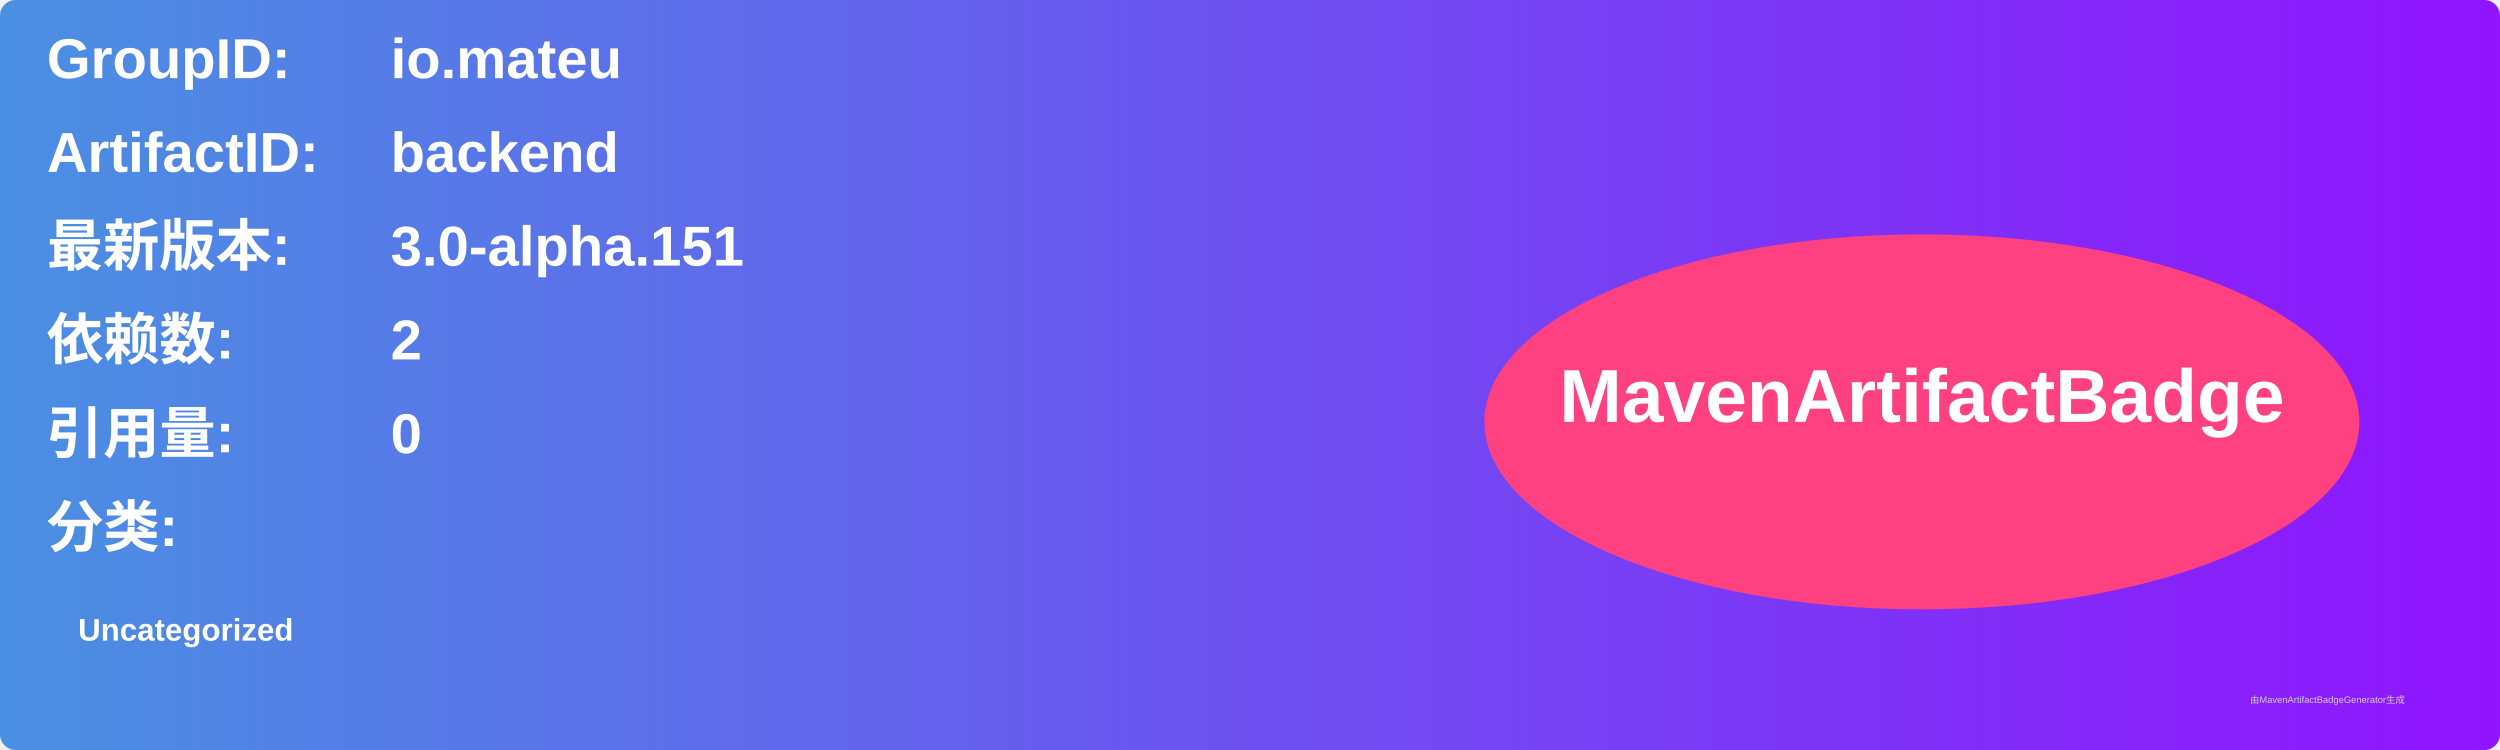
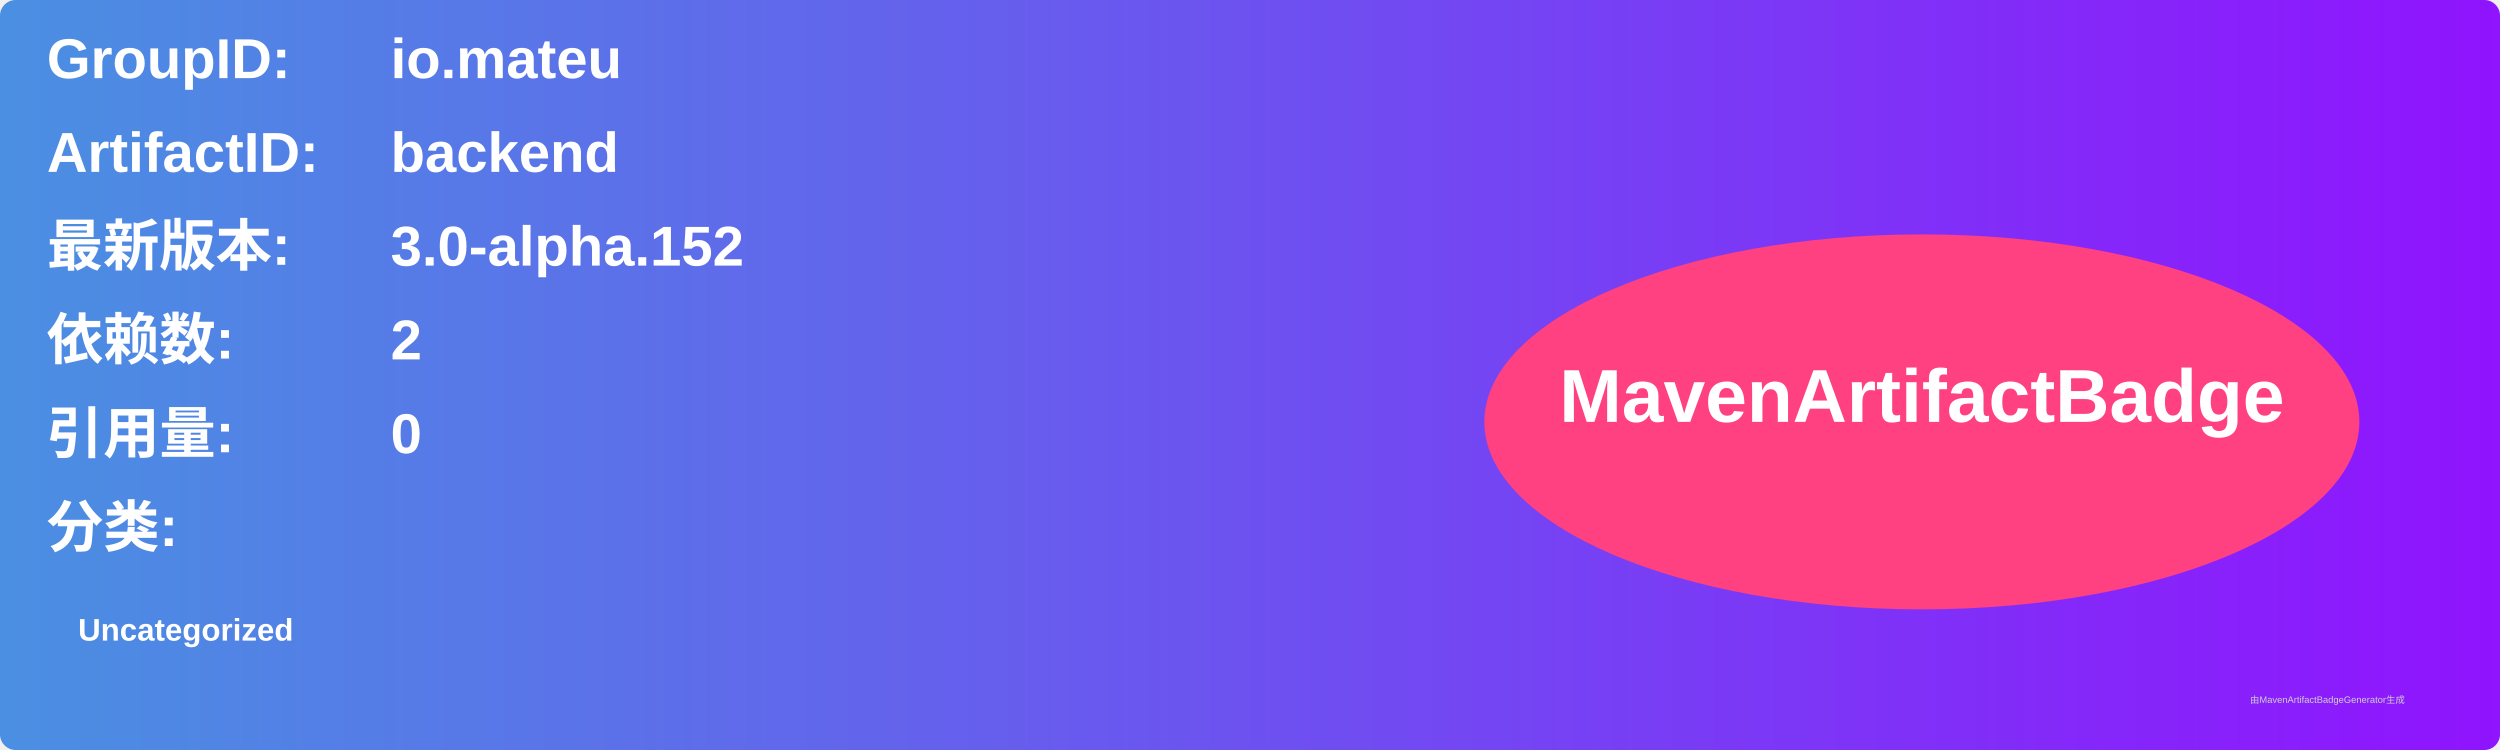
<svg xmlns="http://www.w3.org/2000/svg" width="800" height="240" viewBox="0 0 800 240">
  <linearGradient id="grad" x1="0%" y1="0%" x2="100%" y2="0%">
    <stop offset="0%" stop-color="#4a90e2" />
    <stop offset="100%" stop-color="#9013fe" />
  </linearGradient>
  <rect width="100%" height="100%" rx="5" ry="5" fill="url(#grad)" />
  <g transform="translate(15, 15)">
    <text x="0" y="10" font-family="Arial" font-size="18" fill="white" font-weight="bold" width="260">GroupID:</text>
    <text x="110" y="10" font-family="Arial" font-size="18" fill="white" font-weight="bold" width="460">io.mateu</text>
    <text x="0" y="40" font-family="Arial" font-size="18" fill="white" font-weight="bold" width="260">ArtifactID:</text>
    <text x="110" y="40" font-family="Arial" font-size="18" fill="white" font-weight="bold" width="460">backend</text>
    <text x="0" y="70" font-family="Arial" font-size="18" fill="white" font-weight="bold">最新版本:</text>
    <text x="110" y="70" font-family="Arial" font-size="18" fill="white" font-weight="bold">
-       <tspan font-weight="bold">3.0-alpha.151</tspan>
+       <tspan font-weight="bold">3.0-alpha.152</tspan>
    </text>
    <text x="0" y="100" font-family="Arial" font-size="18" fill="white" font-weight="bold">依赖数: </text>
    <text x="110" y="100" font-family="Arial" font-size="18" fill="white">
      <tspan font-weight="bold">2</tspan>
    </text>
    <text x="0" y="130" font-family="Arial" font-size="18" fill="white" font-weight="bold">引用量: </text>
    <text x="110" y="130" font-family="Arial" font-size="18" fill="white">
      <tspan font-weight="bold">0</tspan>
    </text>
    <text x="0" y="160" font-family="Arial" font-size="18" fill="white" font-weight="bold">分类:</text>
    <text x="10" y="190" font-family="Arial" font-size="10" fill="white">
      <tspan font-weight="bold">Uncategorized</tspan>
    </text>
    <ellipse cx="600" cy="120" rx="140" ry="60" fill="#ff4081" />
    <text x="600" y="120" text-anchor="middle" font-family="Arial" font-size="24" fill="white" font-weight="bold">MavenArtifactBadge</text>
  </g>
  <text x="720" y="225" font-family="Arial" font-size="3" fill="#d0d0d0">由MavenArtifactBadgeGenerator生成</text>
</svg>
